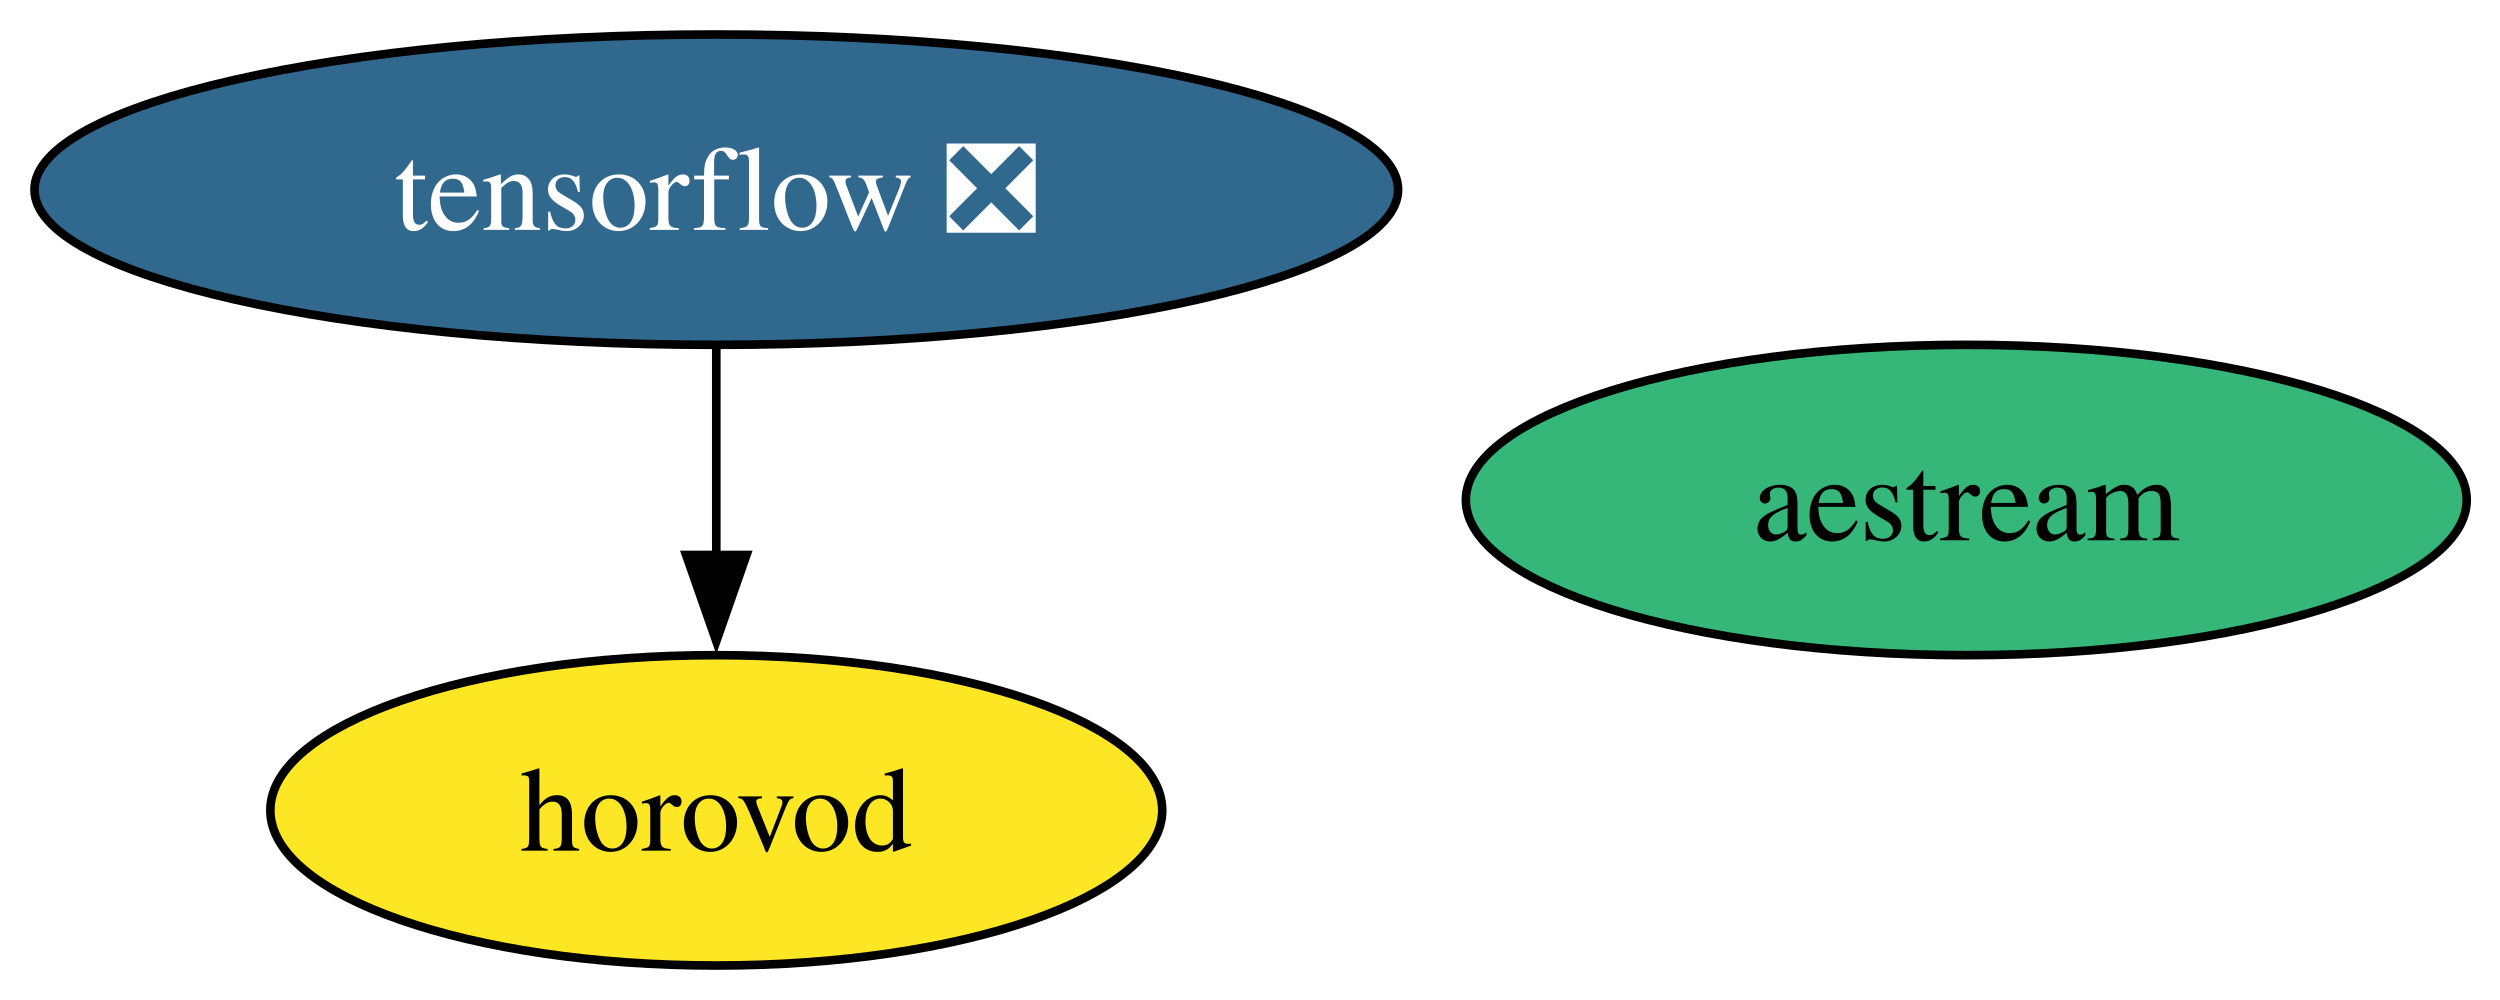
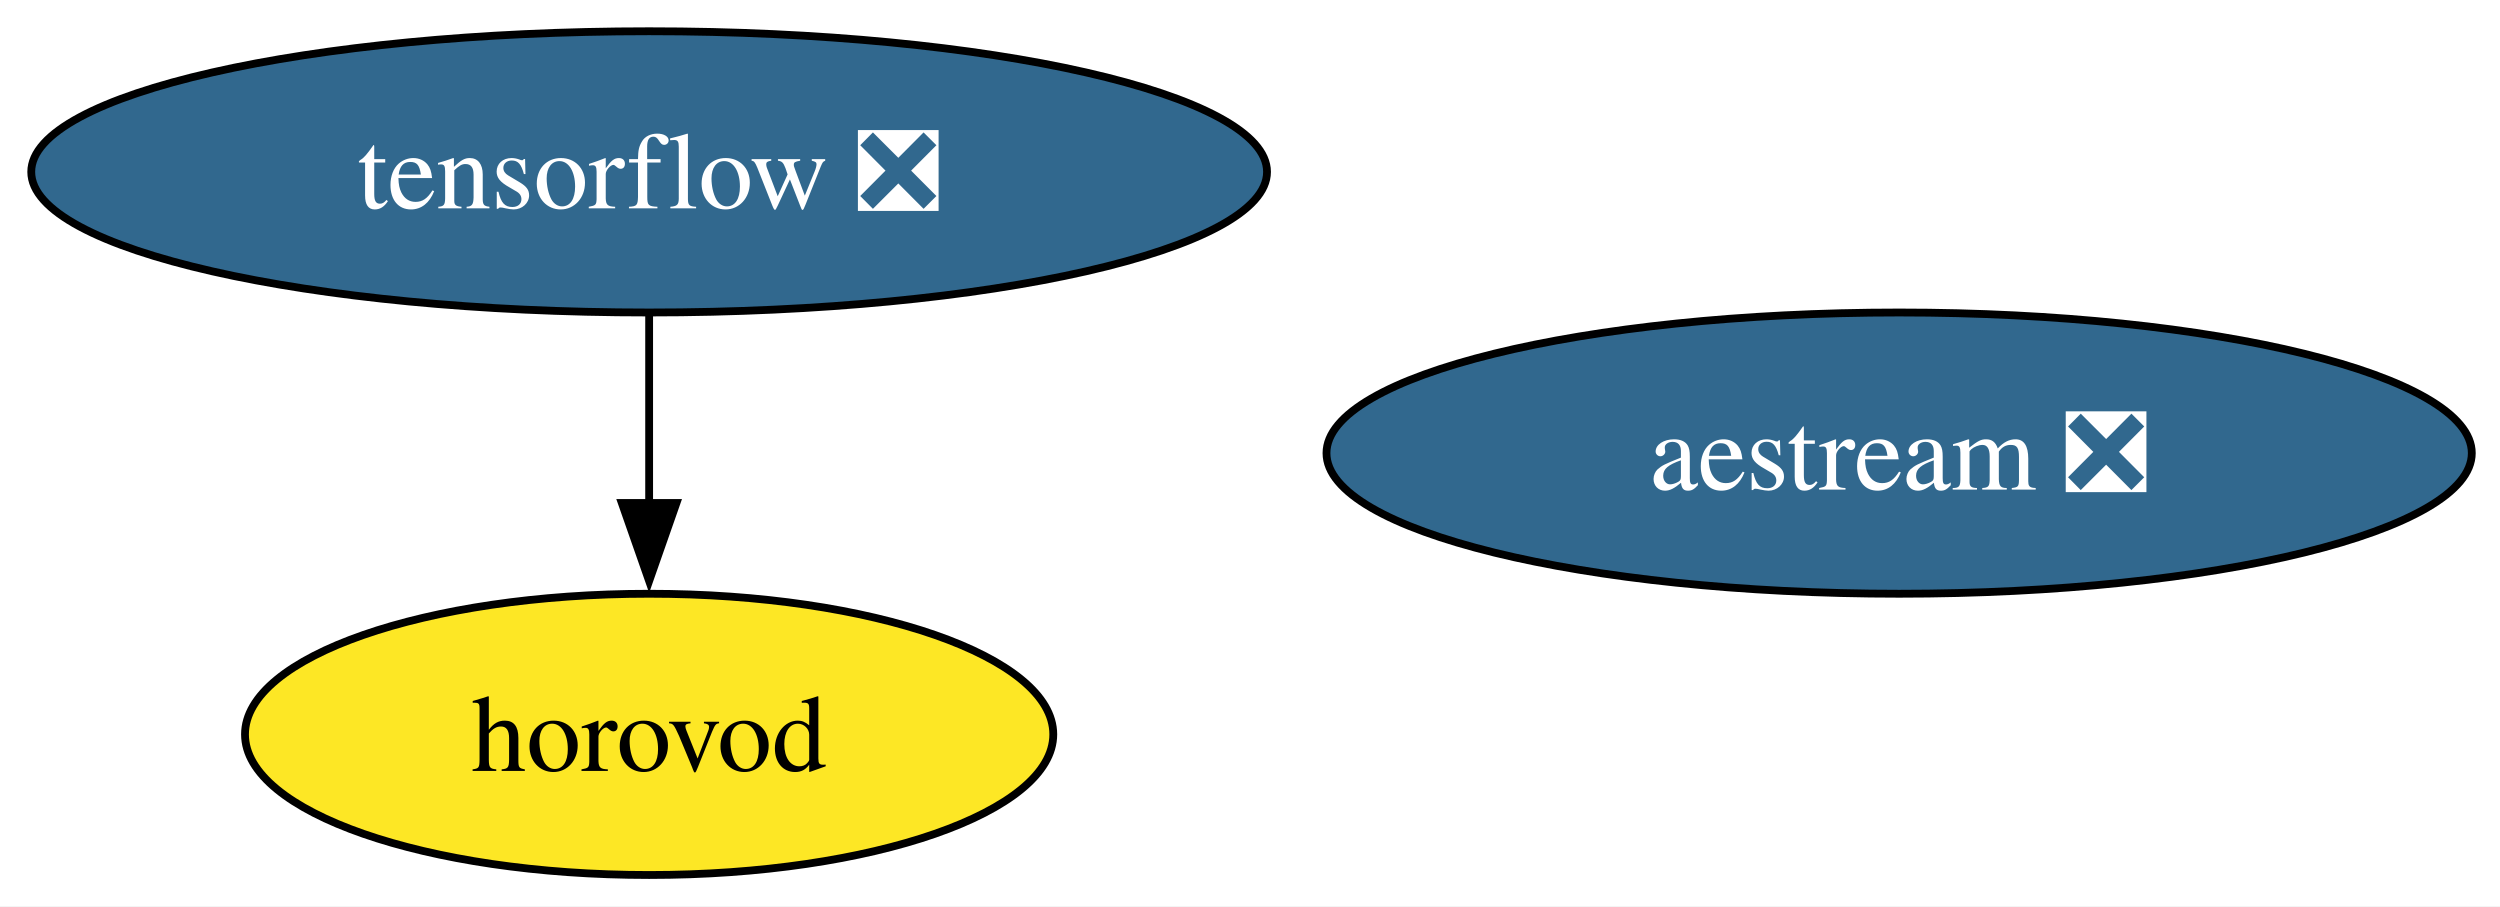
- <svg xmlns="http://www.w3.org/2000/svg" xmlns:xlink="http://www.w3.org/1999/xlink" width="290pt" height="116pt" viewBox="0.00 0.00 290.00 116.00">
+ <svg xmlns="http://www.w3.org/2000/svg" xmlns:xlink="http://www.w3.org/1999/xlink" width="320pt" height="116pt" viewBox="0.00 0.00 320.00 116.00">
  <g id="graph0" class="graph" transform="scale(1 1) rotate(0) translate(4 112)">
-     <polygon fill="white" stroke="none" points="-4,4 -4,-112 286.14,-112 286.14,4 -4,4" />
+     <polygon fill="white" stroke="none" points="-4,4 -4,-112 316.4,-112 316.4,4 -4,4" />
    <g id="node1" class="node">
      <g id="a_node1">
        <a xlink:href="https://github.com/conda-forge/tensorflow-feedstock/pull/435" xlink:title="tensorflow ❎">
          <ellipse fill="#31688e" stroke="black" cx="79.09" cy="-90" rx="79.09" ry="18" />
          <text xml:space="preserve" text-anchor="middle" x="79.09" y="-85.33" font-family="Times,serif" font-size="14.00" fill="white">tensorflow ❎</text>
        </a>
      </g>
    </g>
    <g id="node2" class="node">
      <g id="a_node2">
        <a xlink:href="https://github.com/conda-forge/horovod-feedstock" xlink:title="horovod">
          <ellipse fill="#fde725" stroke="black" cx="79.09" cy="-18" rx="51.73" ry="18" />
          <text xml:space="preserve" text-anchor="middle" x="79.09" y="-13.32" font-family="Times,serif" font-size="14.00">horovod</text>
        </a>
      </g>
    </g>
    <g id="edge1" class="edge">
      <path fill="none" stroke="black" d="M79.09,-71.7C79.09,-64.41 79.09,-55.73 79.09,-47.54" />
      <polygon fill="black" stroke="black" points="82.59,-47.62 79.09,-37.62 75.59,-47.62 82.59,-47.62" />
    </g>
    <g id="node3" class="node">
      <g id="a_node3">
-         <a xlink:href="https://github.com/conda-forge/aestream-feedstock" xlink:title="aestream">
-           <ellipse fill="#35b779" stroke="black" cx="224.09" cy="-54" rx="58.05" ry="18" />
-           <text xml:space="preserve" text-anchor="middle" x="224.09" y="-49.33" font-family="Times,serif" font-size="14.00">aestream</text>
+         <a xlink:href="https://github.com/conda-forge/aestream-feedstock/pull/11" xlink:title="aestream ❎">
+           <ellipse fill="#31688e" stroke="black" cx="239.09" cy="-54" rx="73.3" ry="18" />
+           <text xml:space="preserve" text-anchor="middle" x="239.09" y="-49.33" font-family="Times,serif" font-size="14.00" fill="white">aestream ❎</text>
        </a>
      </g>
    </g>
  </g>
</svg>
